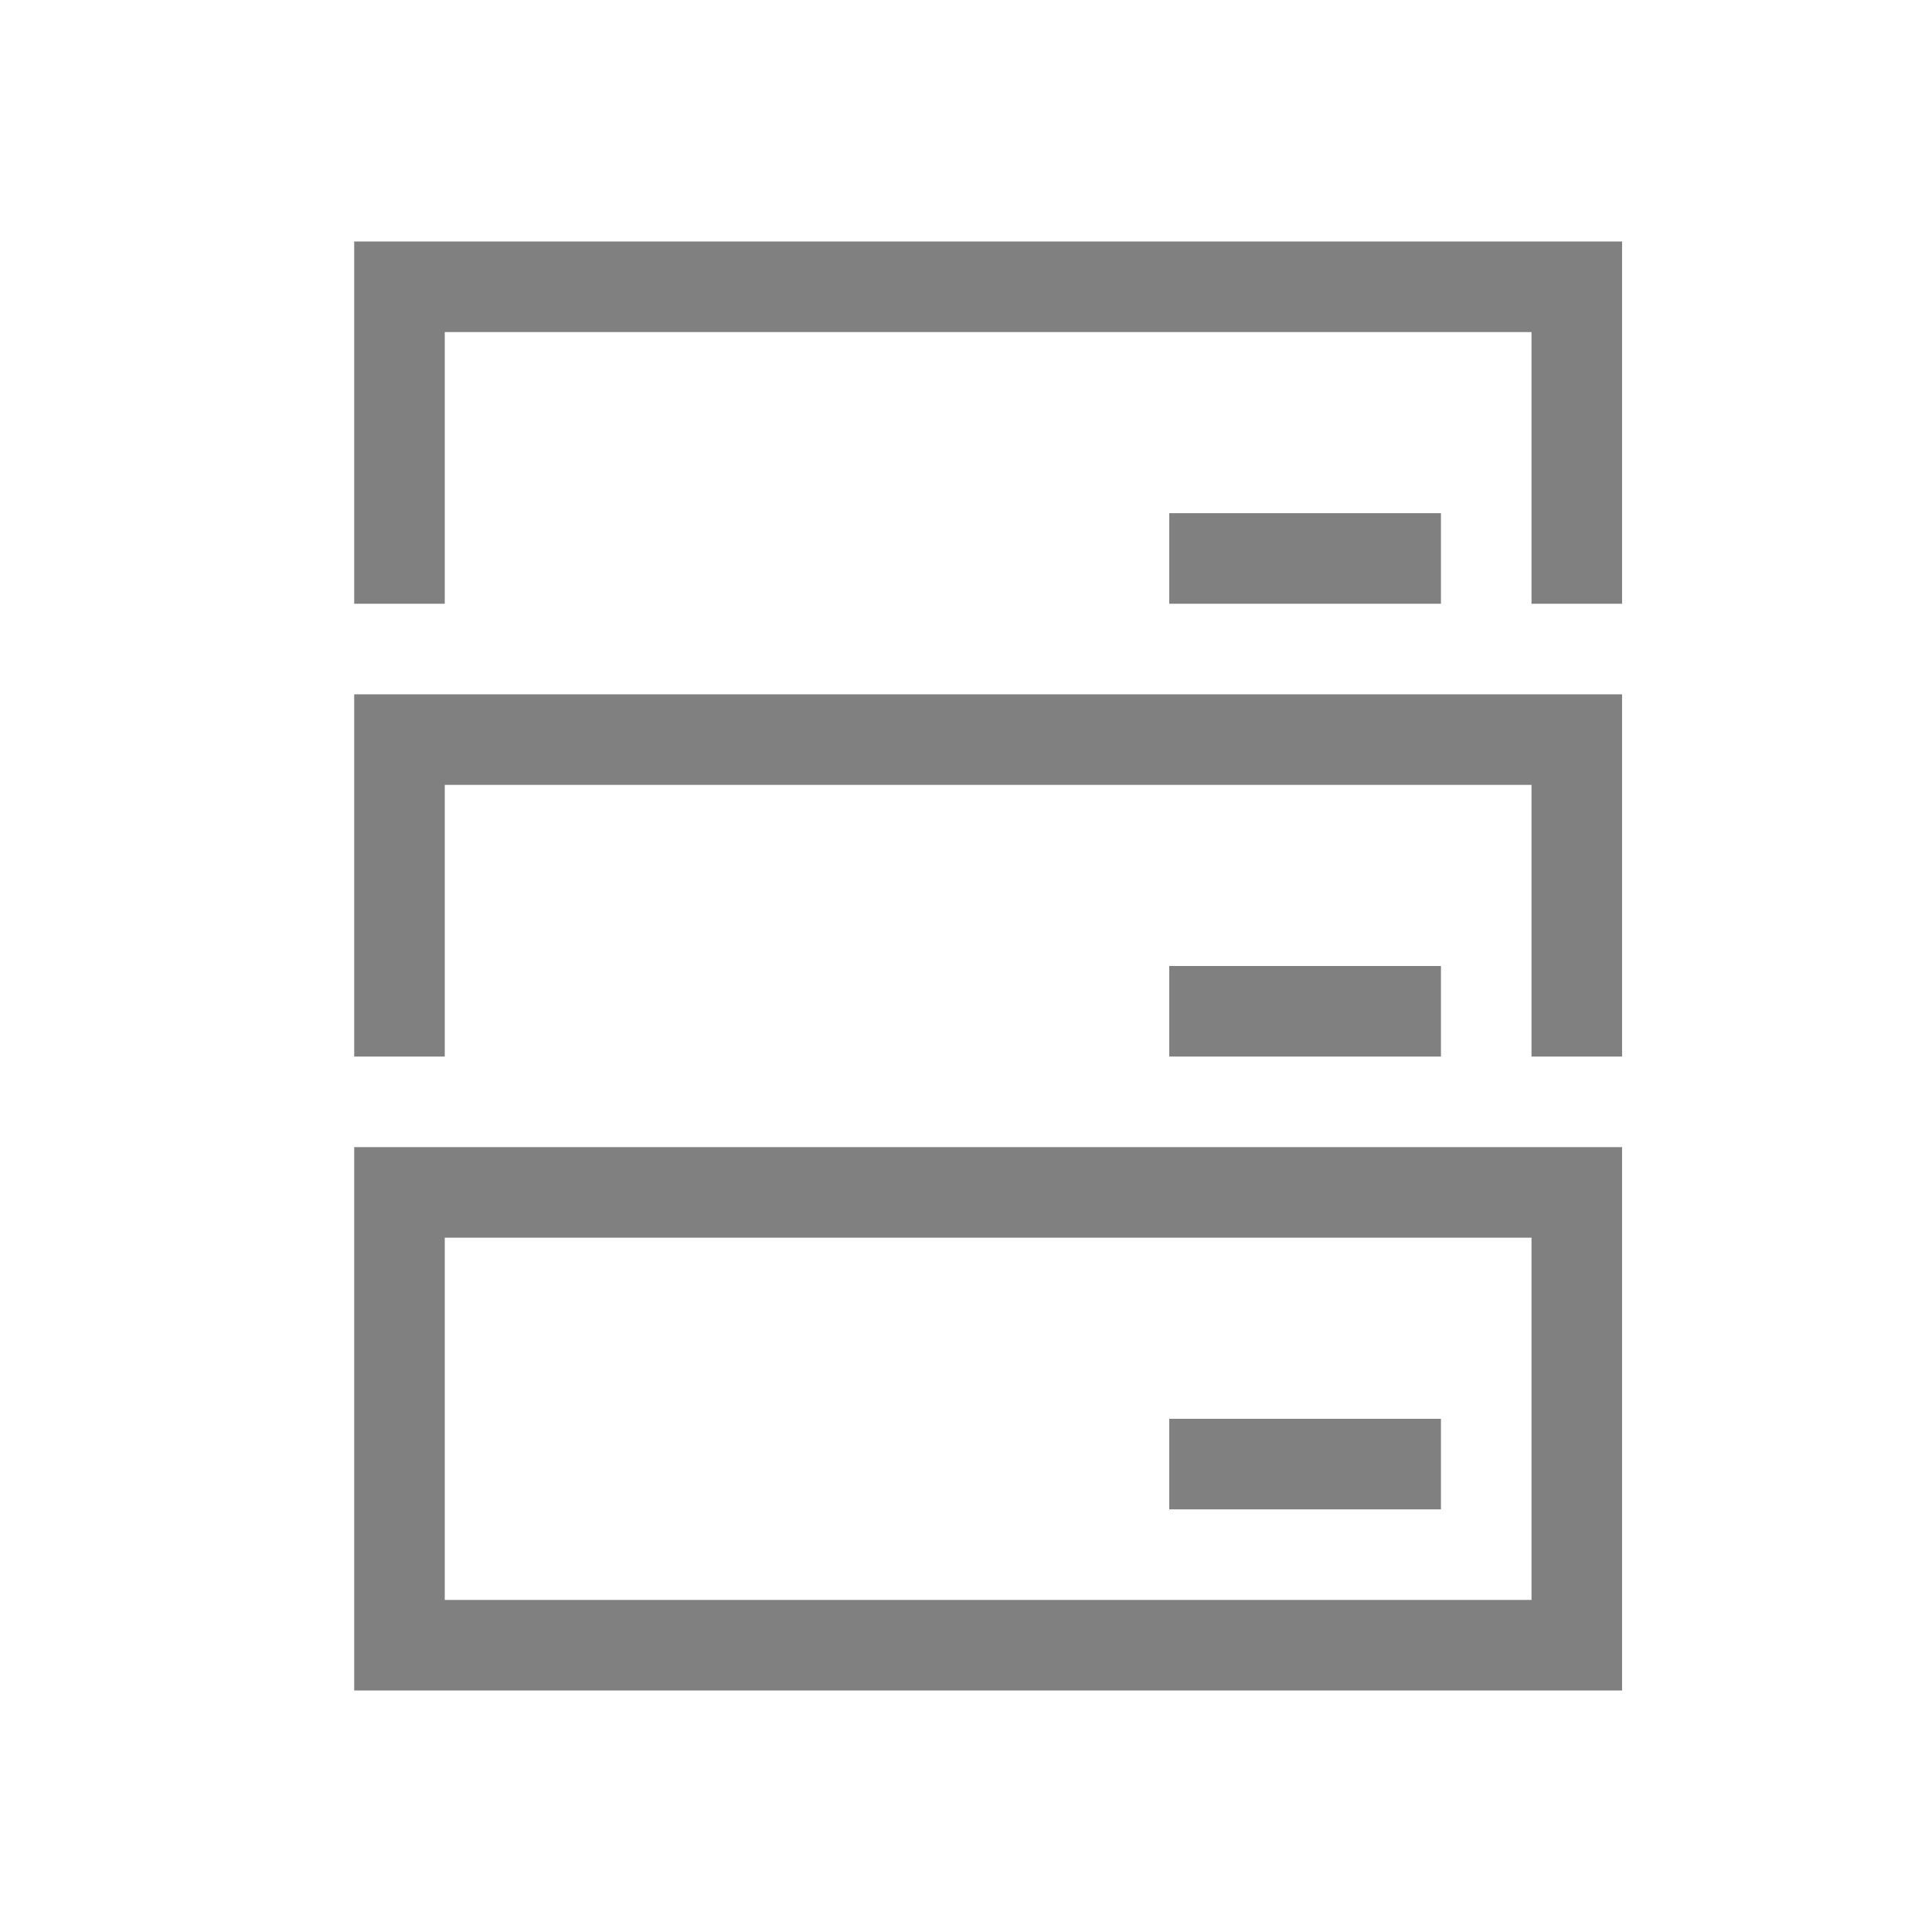
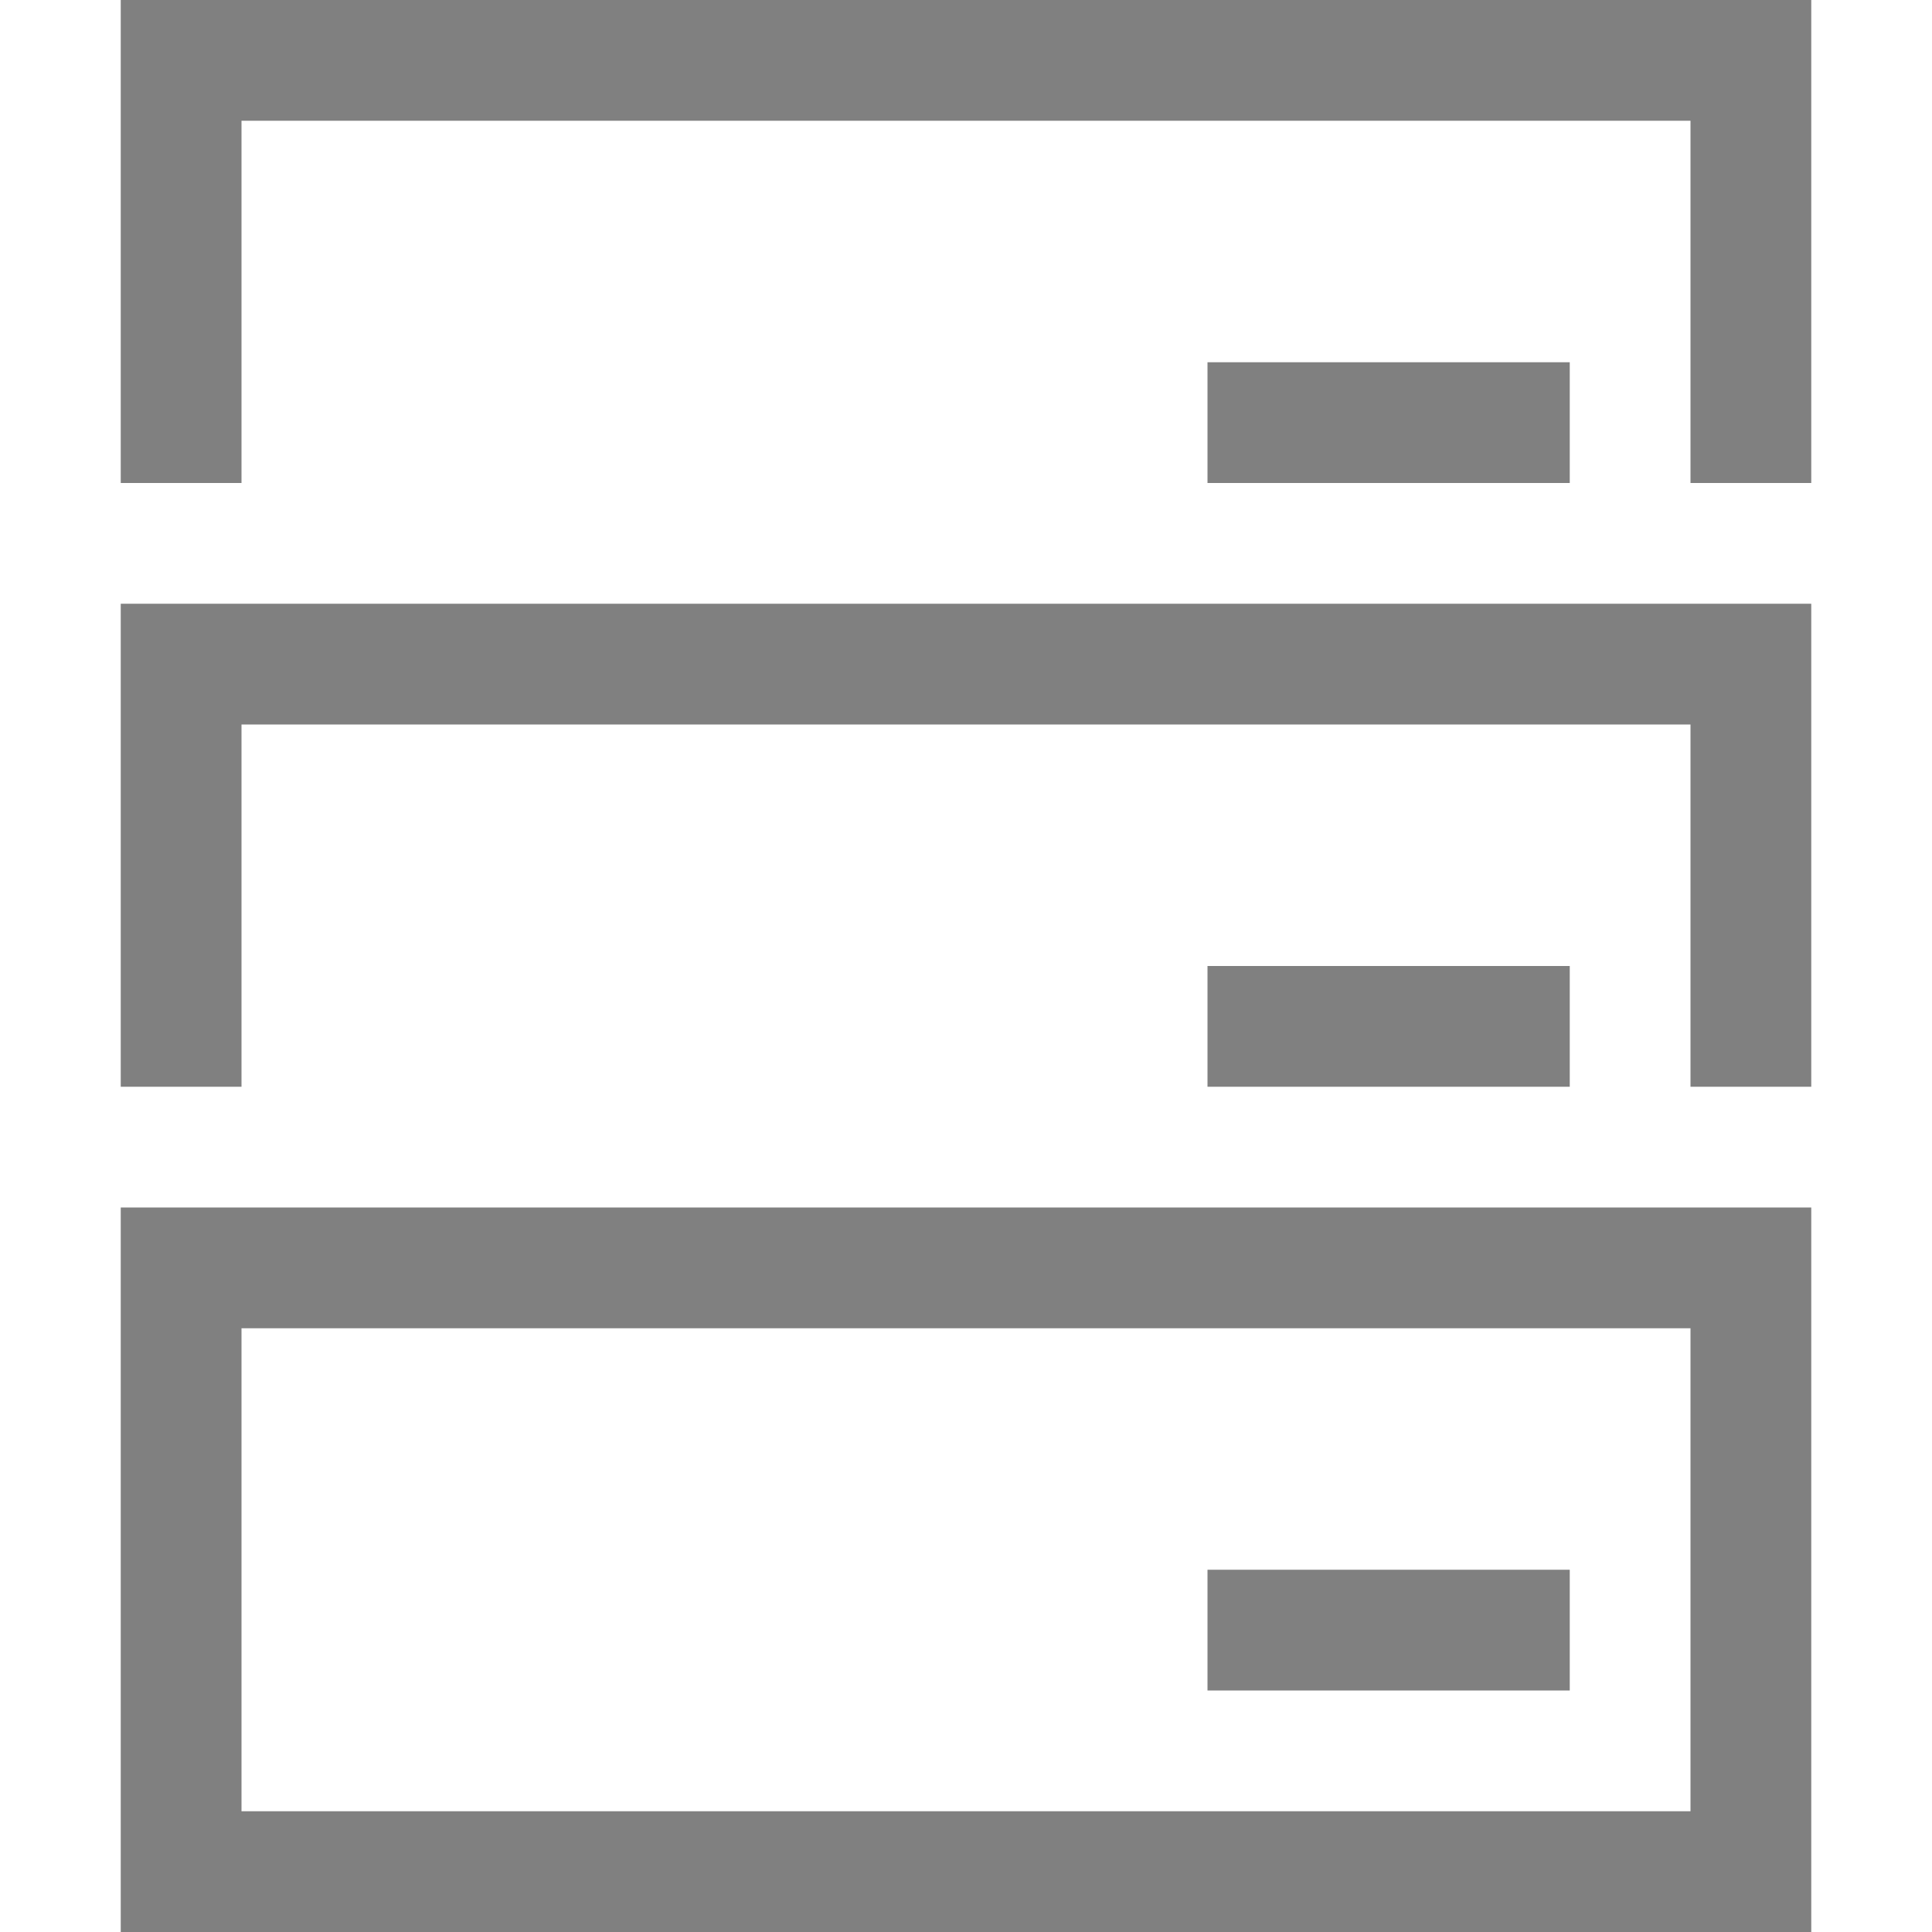
- <svg xmlns="http://www.w3.org/2000/svg" height="24" width="24" version="1.1" id="svg16">
-   <defs id="defs20" />
-   <g transform="matrix(1.125,0,0,1.125,-437.725,-42)" id="g14">
-     <path d="m 402,43 h 3 v 1 h -3 z" id="path2" style="fill:#808080" />
-     <path d="m 393,40 v 4 h 1 v -3 h 12 v 3 h 1 v -4 z" font-weight="400" overflow="visible" style="color:#000000;font-weight:400;line-height:normal;font-family:sans-serif;font-variant-ligatures:normal;font-variant-position:normal;font-variant-caps:normal;font-variant-numeric:normal;font-variant-alternates:normal;font-feature-settings:normal;text-indent:0;text-align:start;text-decoration:none;text-decoration-line:none;text-decoration-style:solid;text-decoration-color:#000000;text-transform:none;text-orientation:mixed;white-space:normal;shape-padding:0;overflow:visible;isolation:auto;mix-blend-mode:normal;fill:#808080;fill-rule:evenodd" id="path4" />
-     <path d="m 402,48 h 3 v 1 h -3 z" id="path6" style="fill:#808080" />
-     <path d="m 393,45 v 4 h 1 v -3 h 12 v 3 h 1 v -4 z" font-weight="400" overflow="visible" style="color:#000000;font-weight:400;line-height:normal;font-family:sans-serif;font-variant-ligatures:normal;font-variant-position:normal;font-variant-caps:normal;font-variant-numeric:normal;font-variant-alternates:normal;font-feature-settings:normal;text-indent:0;text-align:start;text-decoration:none;text-decoration-line:none;text-decoration-style:solid;text-decoration-color:#000000;text-transform:none;text-orientation:mixed;white-space:normal;shape-padding:0;overflow:visible;isolation:auto;mix-blend-mode:normal;fill:#808080;fill-rule:evenodd" id="path8" />
-     <path d="m 402,53 h 3 v 1 h -3 z" id="path10" style="fill:#808080" />
-     <path d="m 393,50 v 6 h 14 v -6 z m 1,1 h 12 v 4 h -12 z" font-weight="400" overflow="visible" style="color:#000000;font-weight:400;line-height:normal;font-family:sans-serif;font-variant-ligatures:normal;font-variant-position:normal;font-variant-caps:normal;font-variant-numeric:normal;font-variant-alternates:normal;font-feature-settings:normal;text-indent:0;text-align:start;text-decoration:none;text-decoration-line:none;text-decoration-style:solid;text-decoration-color:#000000;text-transform:none;text-orientation:mixed;white-space:normal;shape-padding:0;overflow:visible;isolation:auto;mix-blend-mode:normal;fill:#808080;fill-rule:evenodd" id="path12" />
+ <svg xmlns="http://www.w3.org/2000/svg" height="16" width="16">
+   <g transform="translate(-392 -40)">
+     <path d="M402 43h3v1h-3z" fill="gray" />
+     <path color="#000" d="M393 40v4h1v-3h12v3h1v-4z" fill="gray" fill-rule="evenodd" font-family="sans-serif" font-weight="400" overflow="visible" style="line-height:normal;font-variant-ligatures:normal;font-variant-position:normal;font-variant-caps:normal;font-variant-numeric:normal;font-variant-alternates:normal;font-feature-settings:normal;text-indent:0;text-align:start;text-decoration-line:none;text-decoration-style:solid;text-decoration-color:#000;text-transform:none;text-orientation:mixed;shape-padding:0;isolation:auto;mix-blend-mode:normal" white-space="normal" />
+     <path d="M402 48h3v1h-3z" fill="gray" />
+     <path color="#000" d="M393 45v4h1v-3h12v3h1v-4z" fill="gray" fill-rule="evenodd" font-family="sans-serif" font-weight="400" overflow="visible" style="line-height:normal;font-variant-ligatures:normal;font-variant-position:normal;font-variant-caps:normal;font-variant-numeric:normal;font-variant-alternates:normal;font-feature-settings:normal;text-indent:0;text-align:start;text-decoration-line:none;text-decoration-style:solid;text-decoration-color:#000;text-transform:none;text-orientation:mixed;shape-padding:0;isolation:auto;mix-blend-mode:normal" white-space="normal" />
+     <path d="M402 53h3v1h-3z" fill="gray" />
+     <path color="#000" d="M393 50v6h14v-6zm1 1h12v4h-12z" fill="gray" fill-rule="evenodd" font-family="sans-serif" font-weight="400" overflow="visible" style="line-height:normal;font-variant-ligatures:normal;font-variant-position:normal;font-variant-caps:normal;font-variant-numeric:normal;font-variant-alternates:normal;font-feature-settings:normal;text-indent:0;text-align:start;text-decoration-line:none;text-decoration-style:solid;text-decoration-color:#000;text-transform:none;text-orientation:mixed;shape-padding:0;isolation:auto;mix-blend-mode:normal" white-space="normal" />
  </g>
</svg>
